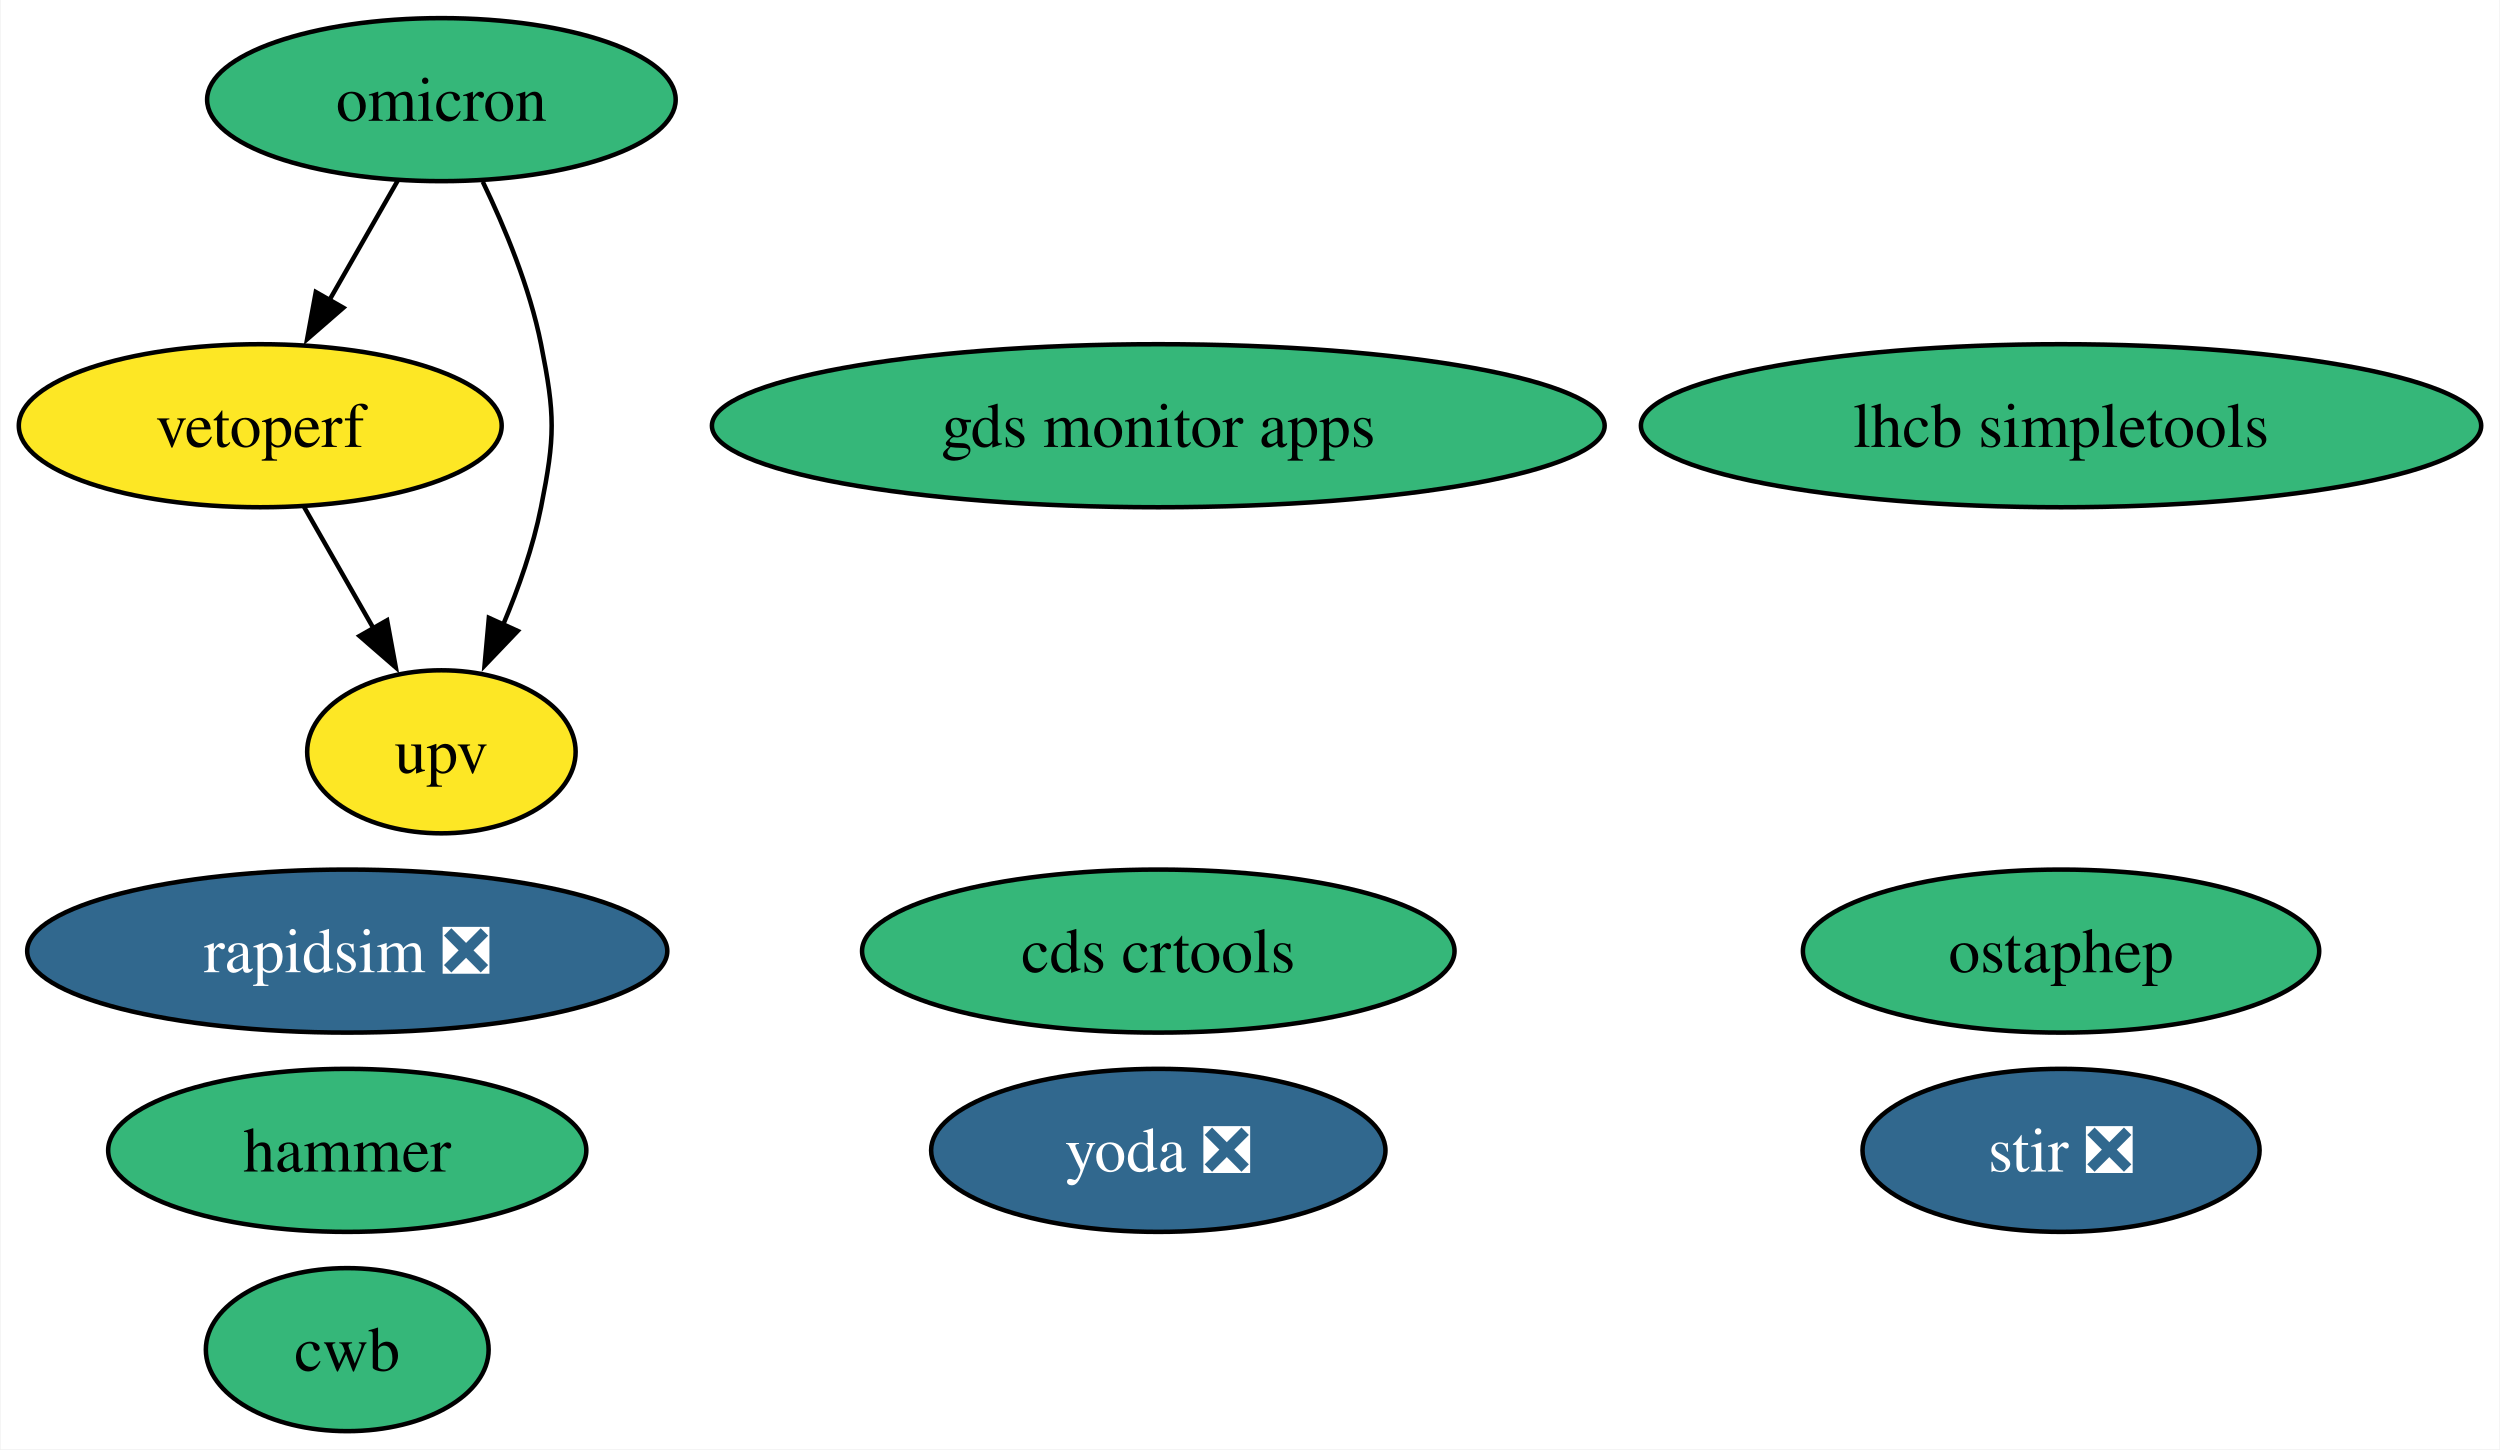
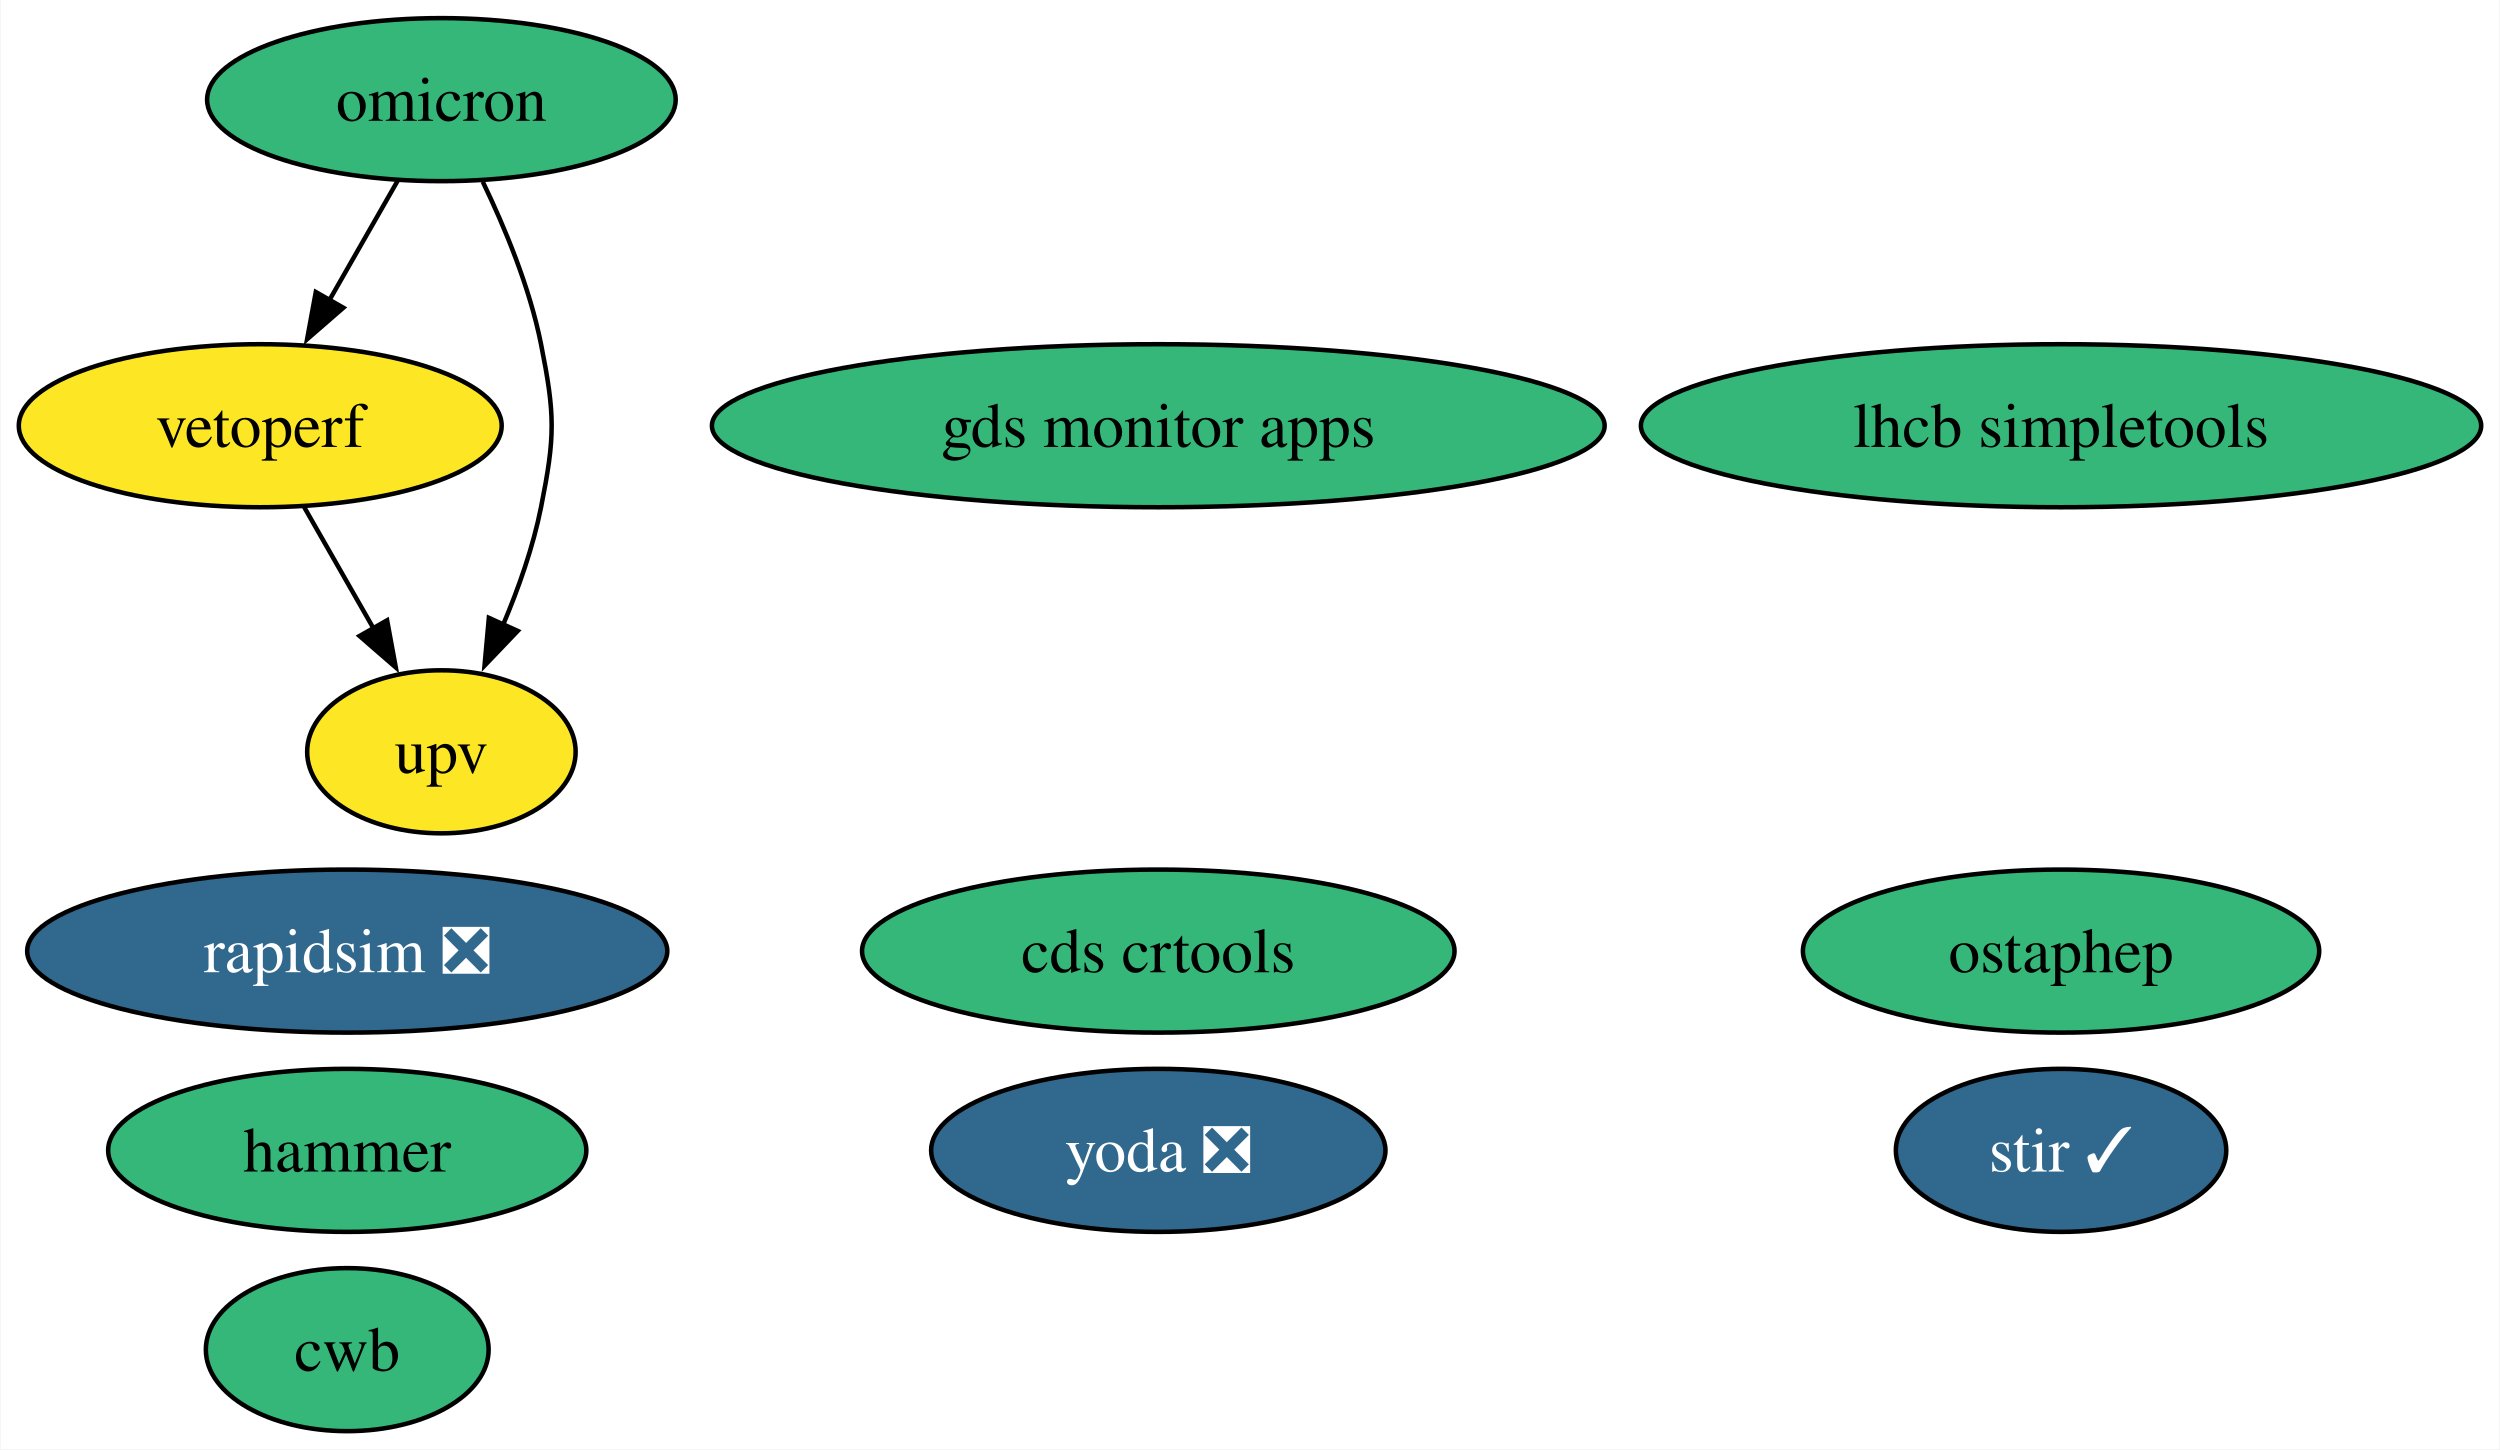
<svg xmlns="http://www.w3.org/2000/svg" xmlns:xlink="http://www.w3.org/1999/xlink" width="552pt" height="320pt" viewBox="0.00 0.00 551.70 320.00">
  <g id="graph0" class="graph" transform="scale(1 1) rotate(0) translate(4 316)">
    <polygon fill="white" stroke="none" points="-4,4 -4,-316 547.7,-316 547.7,4 -4,4" />
    <g id="node1" class="node">
      <g id="a_node1">
-         <a xlink:href="https://github.com/conda-forge/stir-feedstock/pull/125" xlink:title="stir ❎">
-           <ellipse fill="#31688e" stroke="black" cx="450.93" cy="-62" rx="43.84" ry="18" />
-           <text text-anchor="middle" x="450.93" y="-57.33" font-family="Times,serif" font-size="14.00" fill="white">stir ❎</text>
+         <a xlink:href="https://github.com/conda-forge/stir-feedstock/pull/125" xlink:title="stir ✓">
+           <ellipse fill="#31688e" stroke="black" cx="450.93" cy="-62" rx="36.48" ry="18" />
+           <text text-anchor="middle" x="450.93" y="-57.33" font-family="Times,serif" font-size="14.00" fill="white">stir ✓</text>
        </a>
      </g>
    </g>
    <g id="node2" class="node">
      <g id="a_node2">
        <a xlink:href="https://github.com/conda-forge/rapidsim-feedstock/pull/28" xlink:title="rapidsim ❎">
          <ellipse fill="#31688e" stroke="black" cx="72.52" cy="-106" rx="70.67" ry="18" />
          <text text-anchor="middle" x="72.52" y="-101.33" font-family="Times,serif" font-size="14.00" fill="white">rapidsim ❎</text>
        </a>
      </g>
    </g>
    <g id="node3" class="node">
      <g id="a_node3">
        <a xlink:href="https://github.com/conda-forge/ostaphep-feedstock" xlink:title="ostaphep">
          <ellipse fill="#35b779" stroke="black" cx="450.93" cy="-106" rx="57" ry="18" />
          <text text-anchor="middle" x="450.93" y="-101.33" font-family="Times,serif" font-size="14.00">ostaphep</text>
        </a>
      </g>
    </g>
    <g id="node4" class="node">
      <g id="a_node4">
        <a xlink:href="https://github.com/conda-forge/lhcb-simpletools-feedstock" xlink:title="lhcb simpletools">
          <ellipse fill="#35b779" stroke="black" cx="450.93" cy="-222" rx="92.77" ry="18" />
          <text text-anchor="middle" x="450.93" y="-217.32" font-family="Times,serif" font-size="14.00">lhcb simpletools</text>
        </a>
      </g>
    </g>
    <g id="node5" class="node">
      <g id="a_node5">
        <a xlink:href="https://github.com/conda-forge/omicron-feedstock" xlink:title="omicron">
          <ellipse fill="#35b779" stroke="black" cx="93.31" cy="-294" rx="51.73" ry="18" />
          <text text-anchor="middle" x="93.31" y="-289.32" font-family="Times,serif" font-size="14.00">omicron</text>
        </a>
      </g>
    </g>
    <g id="node9" class="node">
      <g id="a_node9">
        <a xlink:href="https://github.com/conda-forge/vetoperf-feedstock" xlink:title="vetoperf">
          <ellipse fill="#fde725" stroke="black" cx="53.31" cy="-222" rx="53.31" ry="18" />
          <text text-anchor="middle" x="53.31" y="-217.32" font-family="Times,serif" font-size="14.00">vetoperf</text>
        </a>
      </g>
    </g>
    <g id="edge2" class="edge">
      <path fill="none" stroke="black" d="M83.63,-276.05C79.11,-268.14 73.62,-258.54 68.56,-249.69" />
      <polygon fill="black" stroke="black" points="71.66,-248.05 63.66,-241.1 65.58,-251.52 71.66,-248.05" />
    </g>
    <g id="node10" class="node">
      <g id="a_node10">
        <a xlink:href="https://github.com/conda-forge/upv-feedstock" xlink:title="upv">
          <ellipse fill="#fde725" stroke="black" cx="93.31" cy="-150" rx="29.64" ry="18" />
          <text text-anchor="middle" x="93.31" y="-145.32" font-family="Times,serif" font-size="14.00">upv</text>
        </a>
      </g>
    </g>
    <g id="edge1" class="edge">
      <path fill="none" stroke="black" d="M102.44,-275.88C107.32,-265.76 112.82,-252.51 115.31,-240 118.44,-224.31 118.44,-219.69 115.31,-204 113.57,-195.27 110.37,-186.17 106.93,-178.03" />
      <polygon fill="black" stroke="black" points="110.16,-176.69 102.84,-169.03 103.79,-179.58 110.16,-176.69" />
    </g>
    <g id="node6" class="node">
      <g id="a_node6">
        <a xlink:href="https://github.com/conda-forge/hammer-feedstock" xlink:title="hammer">
          <ellipse fill="#35b779" stroke="black" cx="72.52" cy="-62" rx="52.79" ry="18" />
          <text text-anchor="middle" x="72.52" y="-57.33" font-family="Times,serif" font-size="14.00">hammer</text>
        </a>
      </g>
    </g>
    <g id="node7" class="node">
      <g id="a_node7">
        <a xlink:href="https://github.com/conda-forge/yoda-feedstock/pull/43" xlink:title="yoda ❎">
          <ellipse fill="#31688e" stroke="black" cx="251.6" cy="-62" rx="50.16" ry="18" />
          <text text-anchor="middle" x="251.6" y="-57.33" font-family="Times,serif" font-size="14.00" fill="white">yoda ❎</text>
        </a>
      </g>
    </g>
    <g id="node8" class="node">
      <g id="a_node8">
        <a xlink:href="https://github.com/conda-forge/cds-crtools-feedstock" xlink:title="cds crtools">
          <ellipse fill="#35b779" stroke="black" cx="251.6" cy="-106" rx="65.41" ry="18" />
          <text text-anchor="middle" x="251.6" y="-101.33" font-family="Times,serif" font-size="14.00">cds crtools</text>
        </a>
      </g>
    </g>
    <g id="edge3" class="edge">
      <path fill="none" stroke="black" d="M63,-204.05C67.58,-196.03 73.17,-186.26 78.29,-177.3" />
      <polygon fill="black" stroke="black" points="81.32,-179.04 83.24,-168.62 75.24,-175.57 81.32,-179.04" />
    </g>
    <g id="node11" class="node">
      <g id="a_node11">
        <a xlink:href="https://github.com/conda-forge/cwb-feedstock" xlink:title="cwb">
          <ellipse fill="#35b779" stroke="black" cx="72.52" cy="-18" rx="31.22" ry="18" />
          <text text-anchor="middle" x="72.52" y="-13.32" font-family="Times,serif" font-size="14.00">cwb</text>
        </a>
      </g>
    </g>
    <g id="node12" class="node">
      <g id="a_node12">
        <a xlink:href="https://github.com/conda-forge/gds-monitor-apps-feedstock" xlink:title="gds monitor apps">
          <ellipse fill="#35b779" stroke="black" cx="251.6" cy="-222" rx="98.56" ry="18" />
          <text text-anchor="middle" x="251.6" y="-217.32" font-family="Times,serif" font-size="14.00">gds monitor apps</text>
        </a>
      </g>
    </g>
  </g>
</svg>
